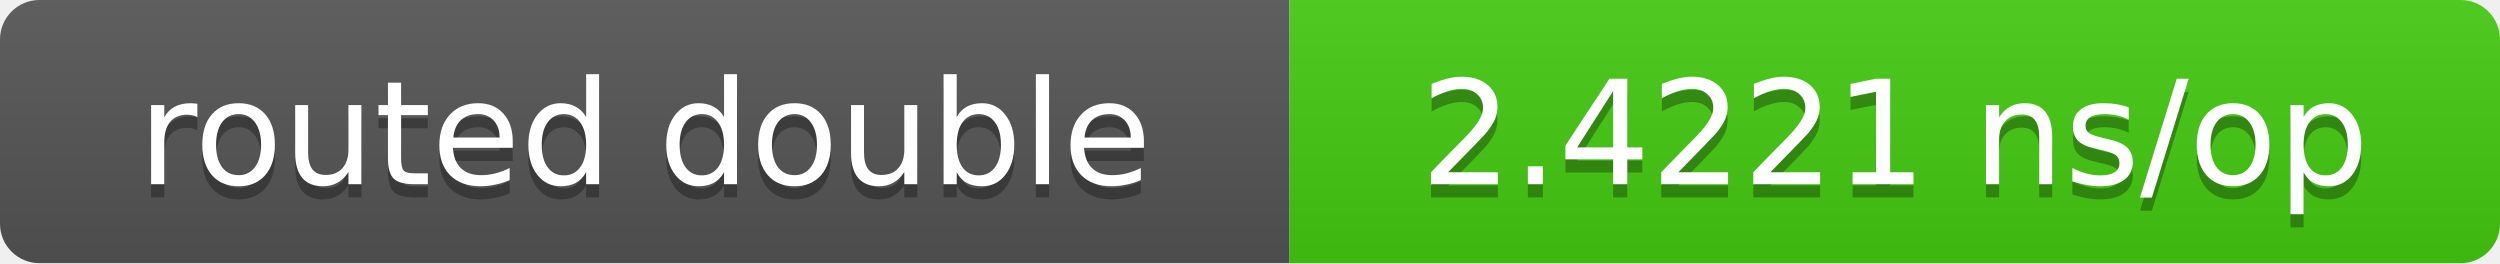
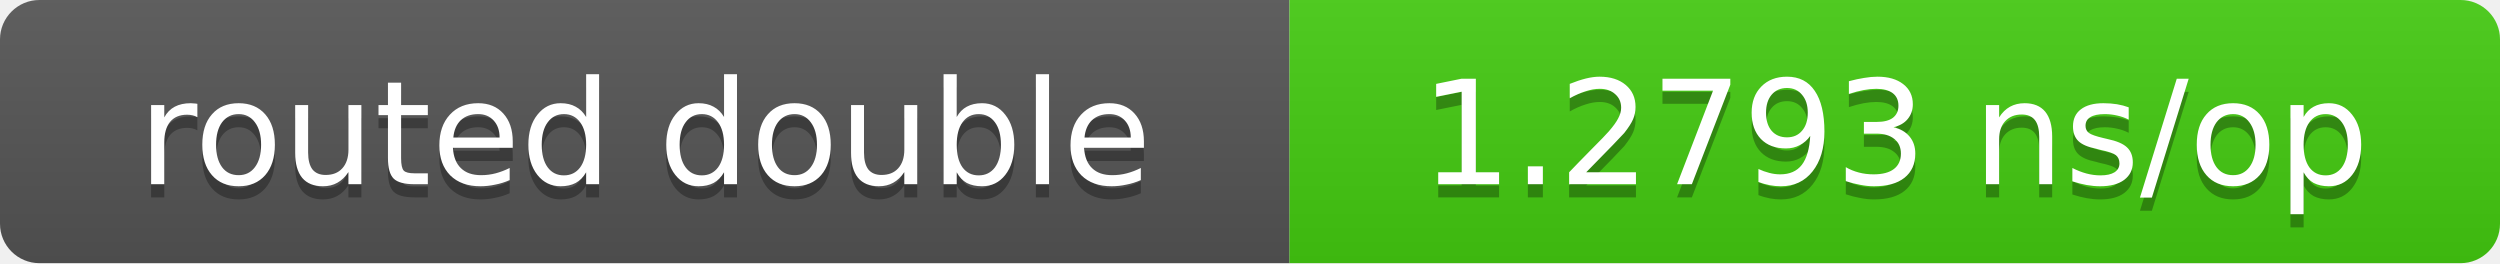
- <svg xmlns="http://www.w3.org/2000/svg" width="190" height="20" role="img" aria-label="routed double: 2.4221 ns/op">
+ <svg xmlns="http://www.w3.org/2000/svg" width="190" height="20" role="img" aria-label="routed double: 1.2793 ns/op">
  <linearGradient id="s" x2="0" y2="100%">
    <stop offset="0" stop-color="#bbb" stop-opacity=".1" />
    <stop offset="1" stop-opacity=".1" />
  </linearGradient>
  <clipPath id="r">
    <rect width="190" height="20" rx="3" fill="#fff" />
  </clipPath>
  <g clip-path="url(#r)">
    <rect width="98" height="20" fill="#555" />
    <rect x="98" width="92" height="20" fill="#4c1" />
    <rect width="190" height="20" fill="url(#s)" />
  </g>
  <g fill="#fff" text-anchor="middle" font-family="Verdana,DejaVu Sans,sans-serif" font-size="11">
    <text x="49.0" y="15" fill="#010101" fill-opacity=".3">routed double</text>
    <text x="49.0" y="14">routed double</text>
-     <text x="144.0" y="15" fill="#010101" fill-opacity=".3">2.4221 ns/op</text>
-     <text x="144.0" y="14">2.4221 ns/op</text>
+     <text x="144.0" y="15" fill="#010101" fill-opacity=".3">1.2793 ns/op</text>
+     <text x="144.0" y="14">1.2793 ns/op</text>
  </g>
</svg>
